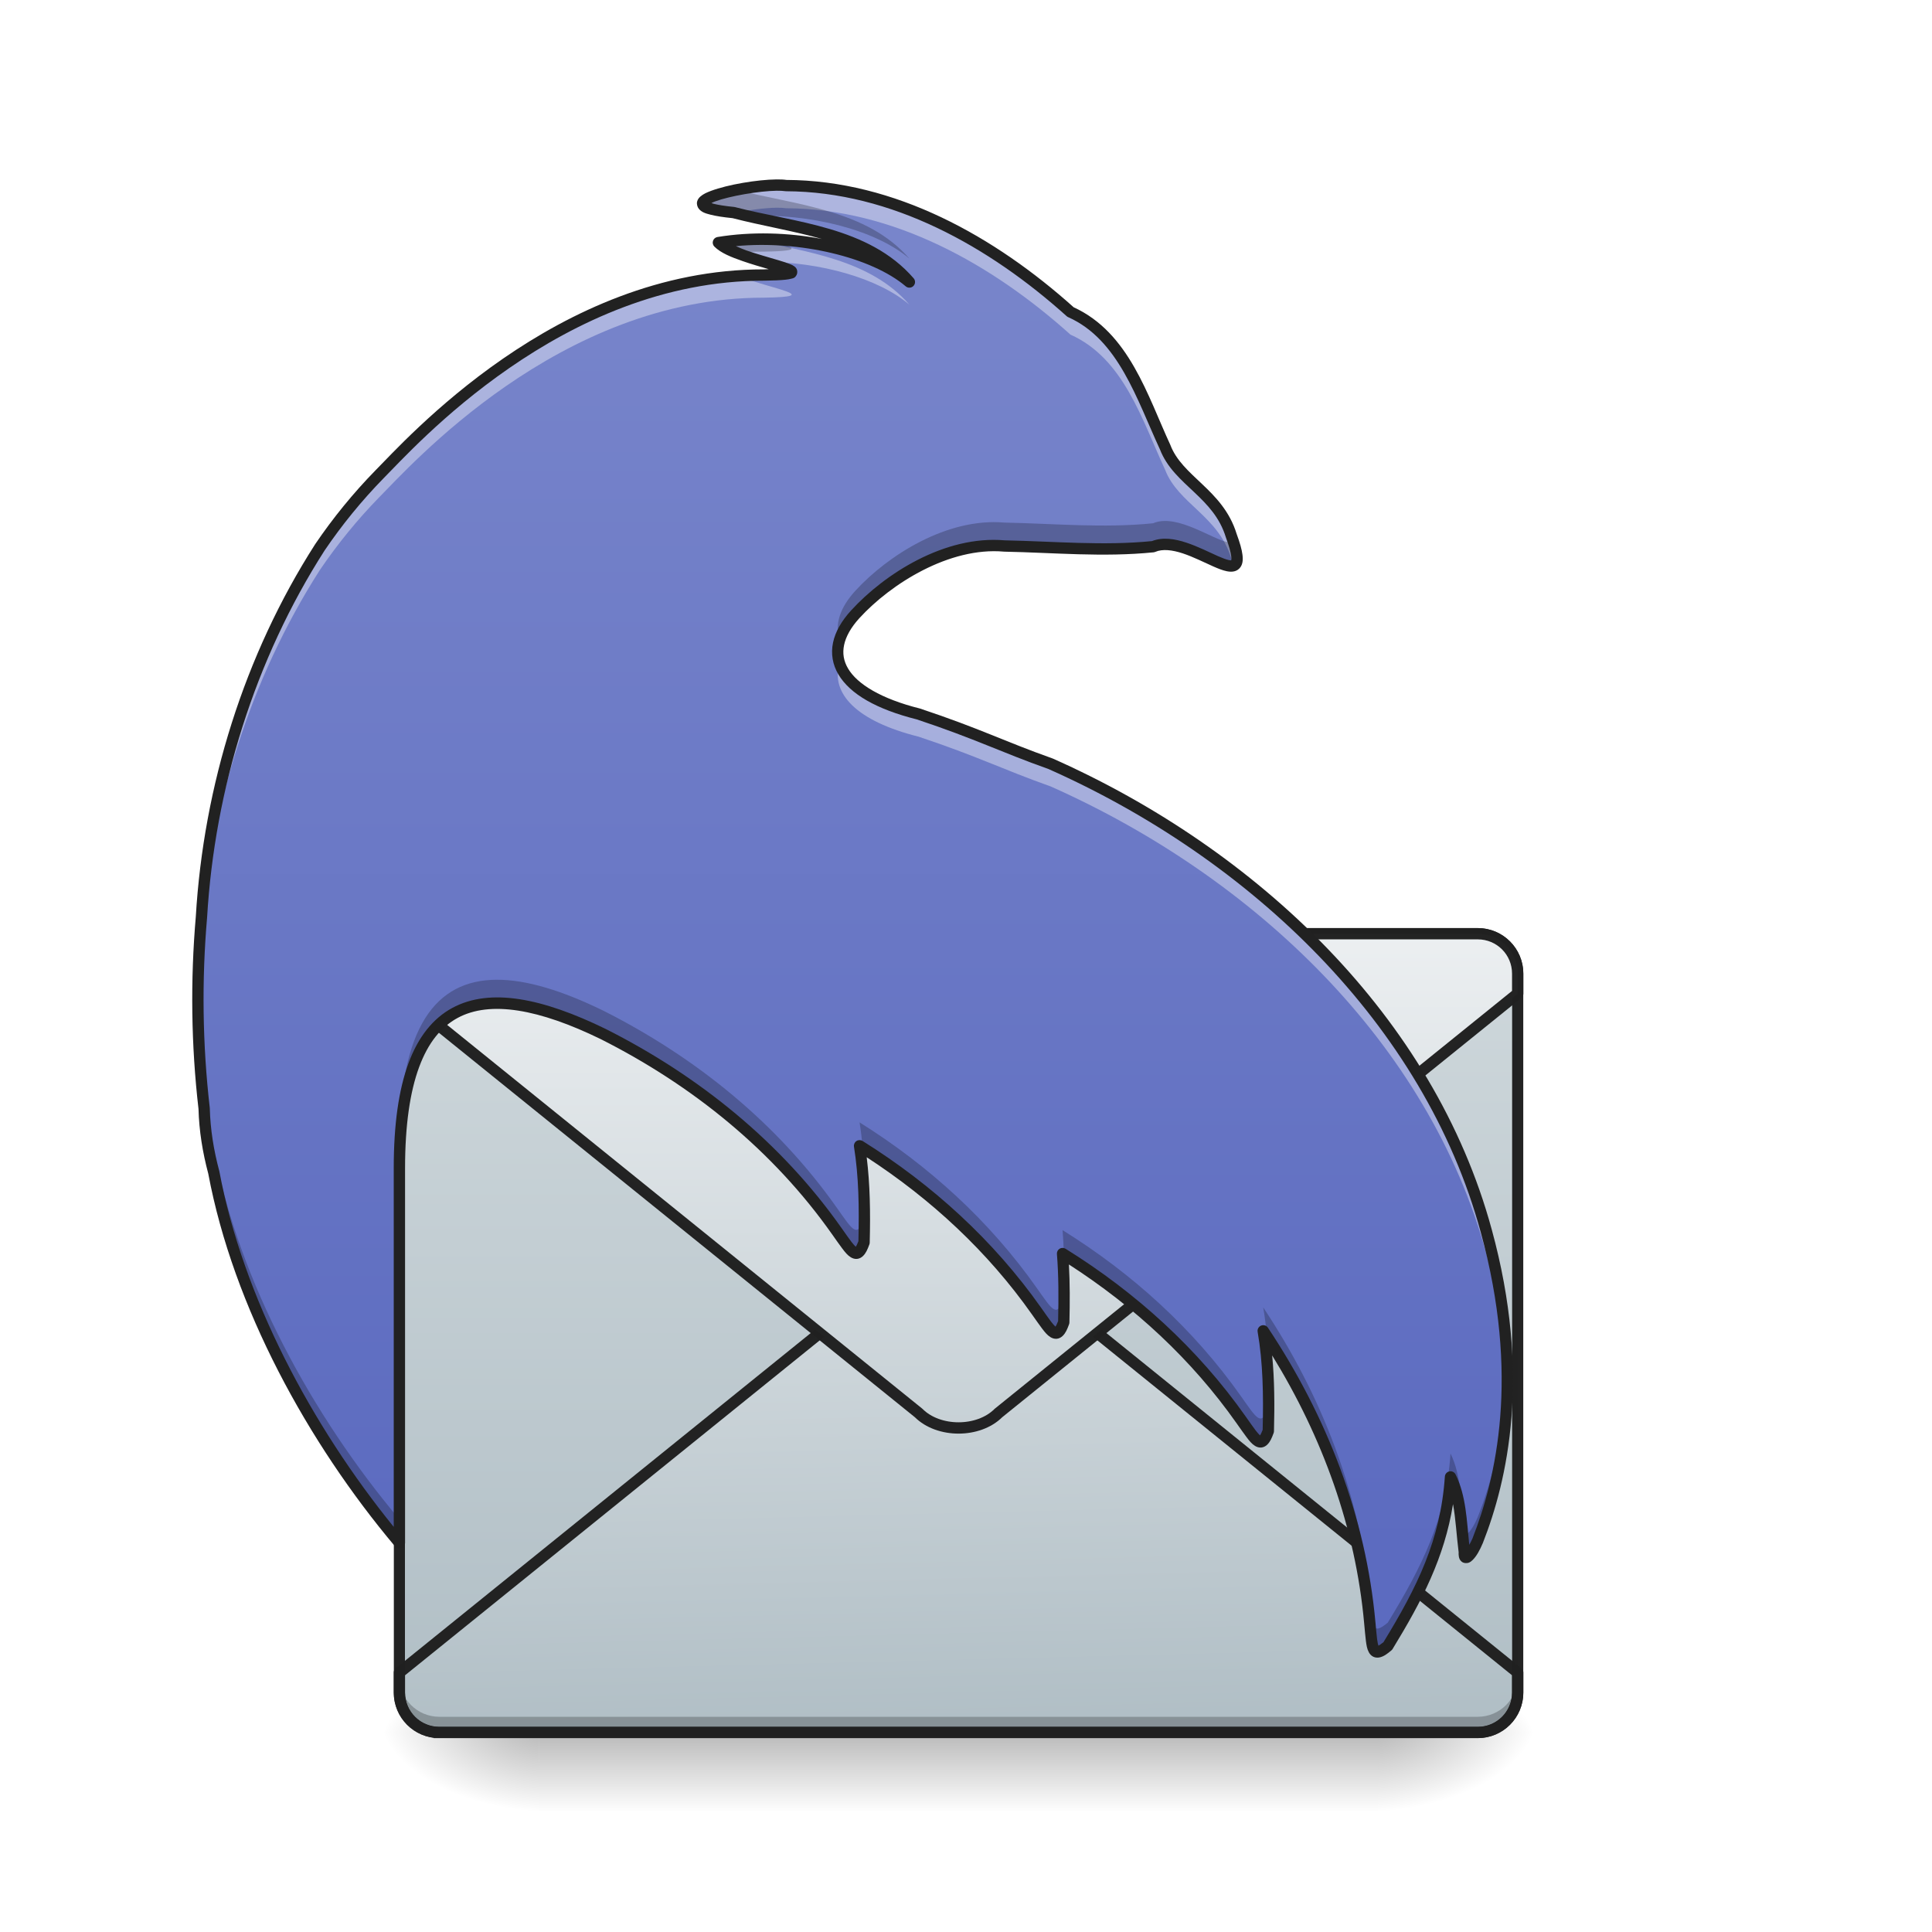
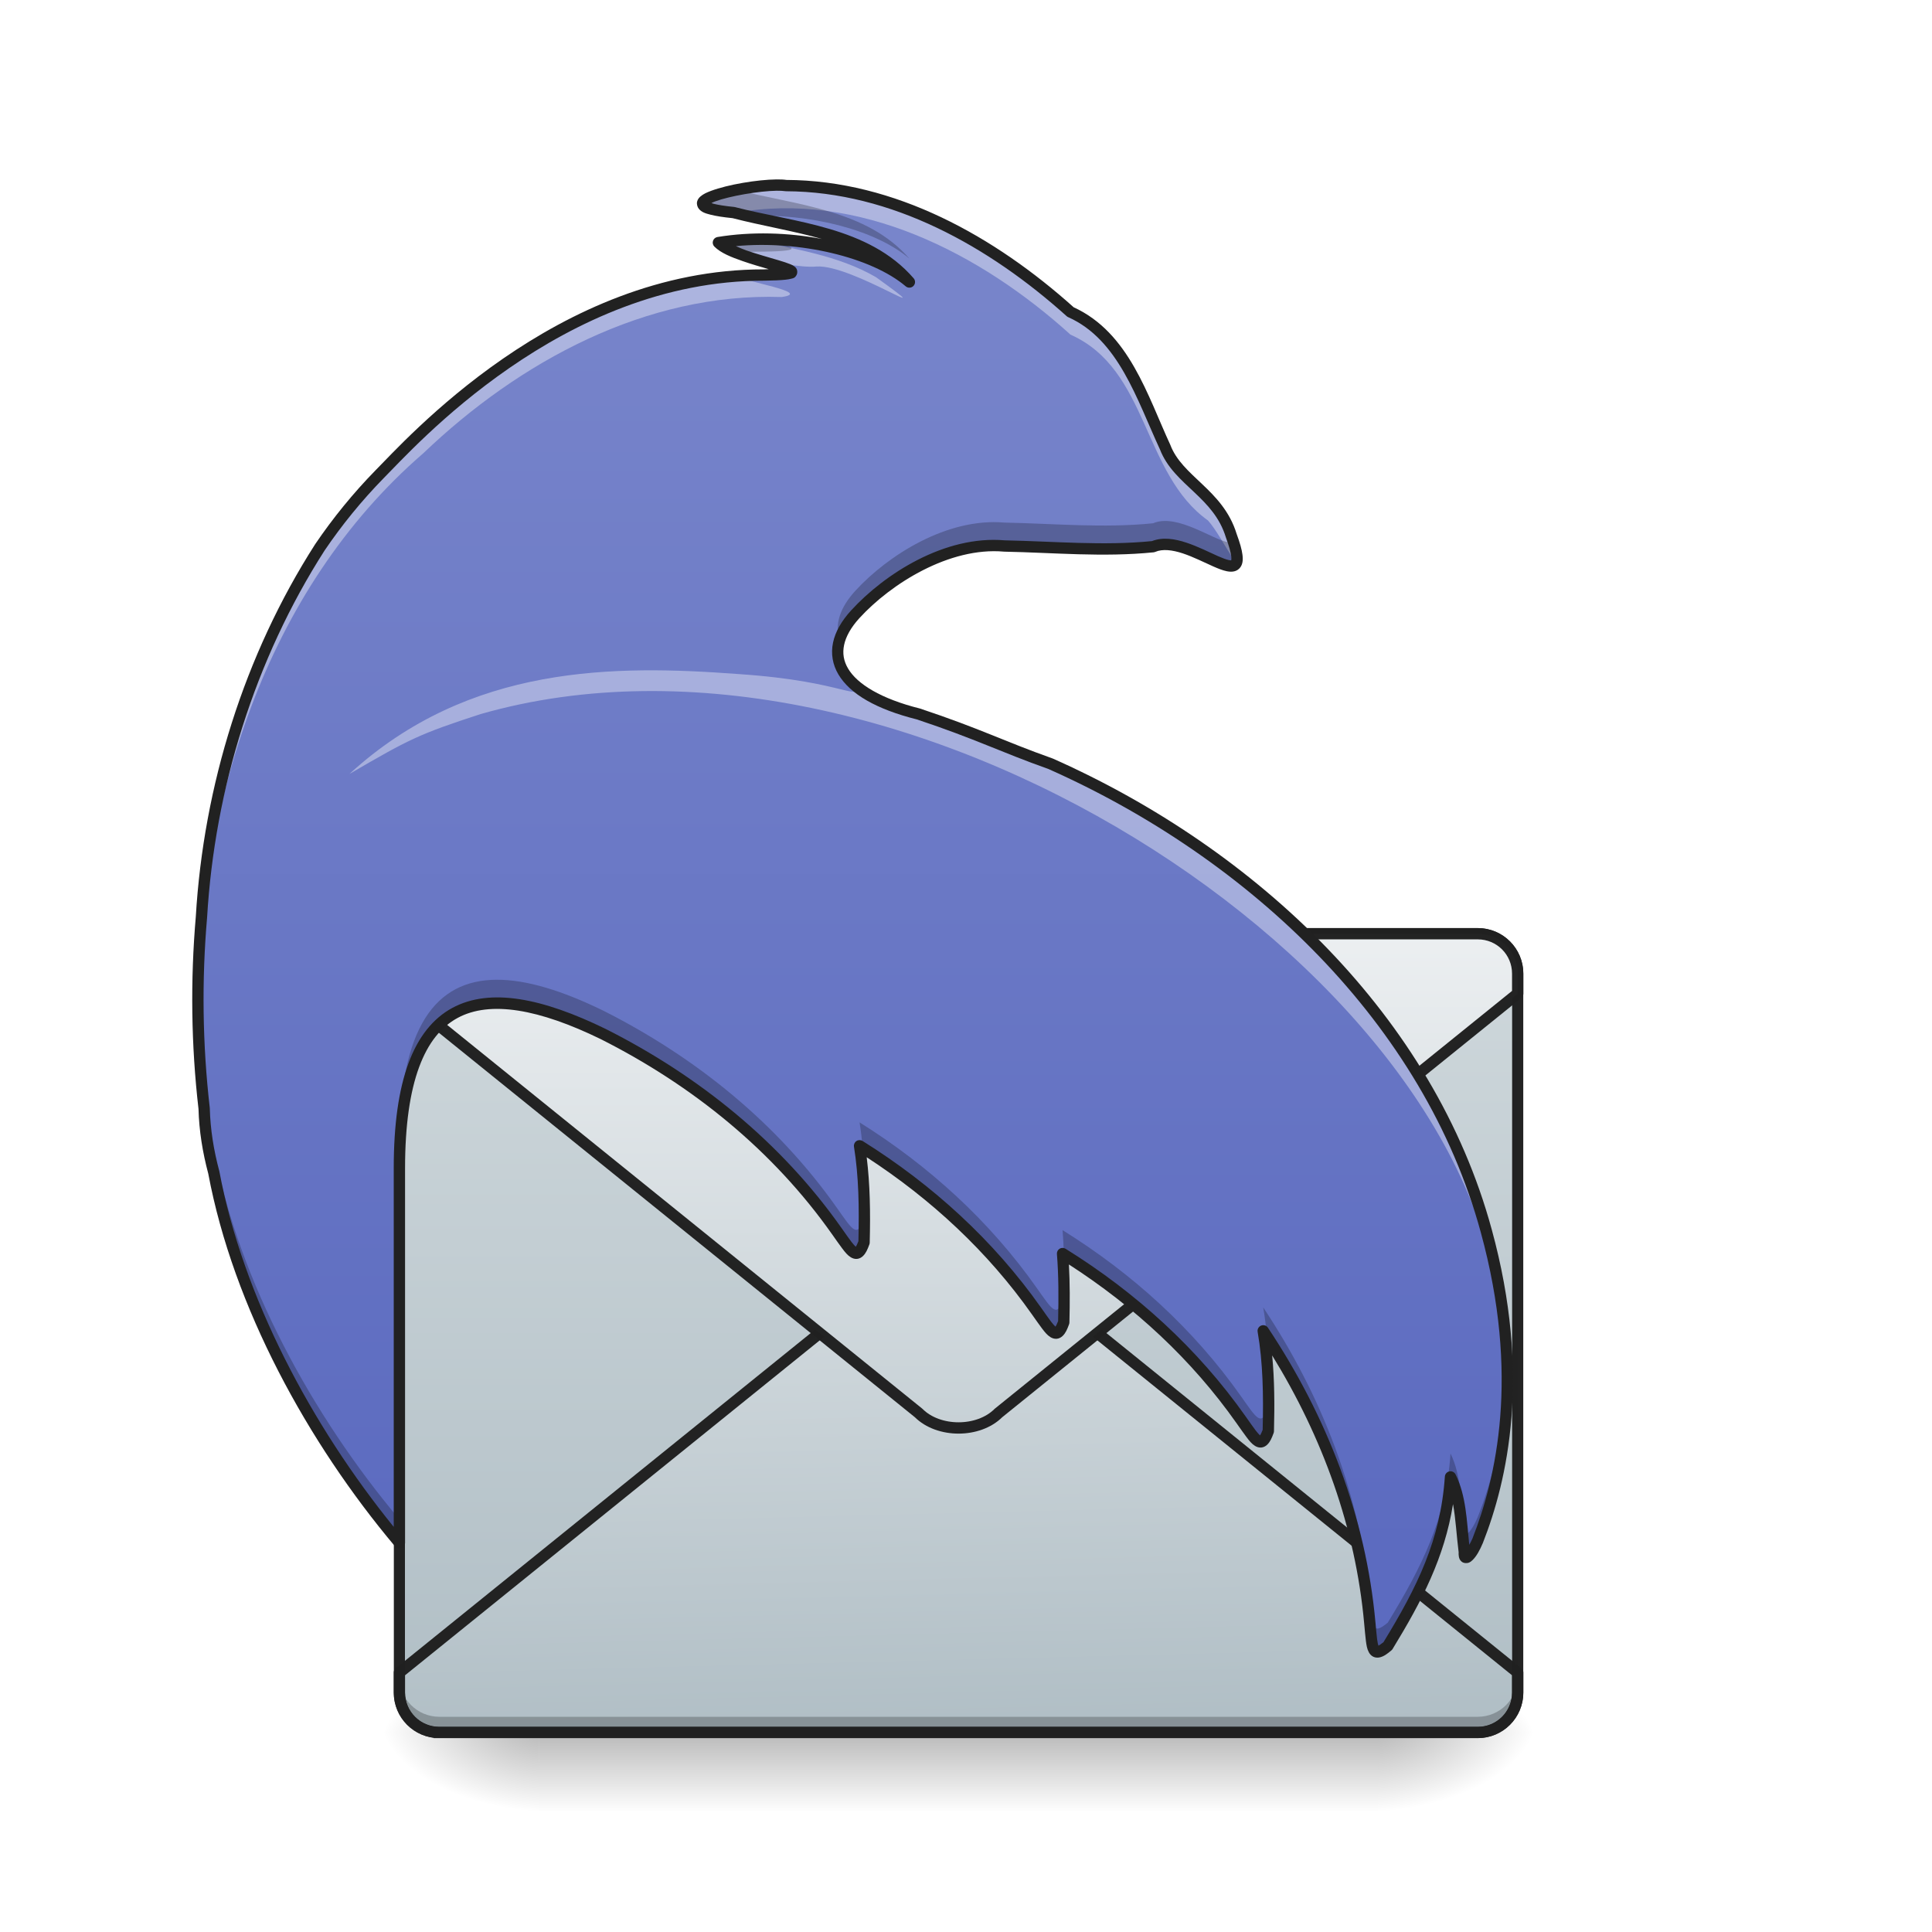
<svg xmlns="http://www.w3.org/2000/svg" width="512pt" height="512pt" viewBox="0 0 512 512" version="1.1">
  <defs>
    <radialGradient id="radial0" gradientUnits="userSpaceOnUse" cx="450.909" cy="189.579" fx="450.909" fy="189.579" r="21.167" gradientTransform="matrix(0.00000278673,-1.250119,-2.250215,-0.00000162462,786.4608,1028.11)">
      <stop offset="0" style="stop-color:rgb(0%,0%,0%);stop-opacity:0.314;" />
      <stop offset="0.222" style="stop-color:rgb(0%,0%,0%);stop-opacity:0.275;" />
      <stop offset="1" style="stop-color:rgb(0%,0%,0%);stop-opacity:0;" />
    </radialGradient>
    <radialGradient id="radial1" gradientUnits="userSpaceOnUse" cx="450.909" cy="189.579" fx="450.909" fy="189.579" r="21.167" gradientTransform="matrix(-0.00000278673,1.250119,2.250215,0.00000162462,-278.4123,-109.8553)">
      <stop offset="0" style="stop-color:rgb(0%,0%,0%);stop-opacity:0.314;" />
      <stop offset="0.222" style="stop-color:rgb(0%,0%,0%);stop-opacity:0.275;" />
      <stop offset="1" style="stop-color:rgb(0%,0%,0%);stop-opacity:0;" />
    </radialGradient>
    <radialGradient id="radial2" gradientUnits="userSpaceOnUse" cx="450.909" cy="189.579" fx="450.909" fy="189.579" r="21.167" gradientTransform="matrix(-0.00000278673,-1.250119,2.250215,-0.00000162462,-278.4123,1028.11)">
      <stop offset="0" style="stop-color:rgb(0%,0%,0%);stop-opacity:0.314;" />
      <stop offset="0.222" style="stop-color:rgb(0%,0%,0%);stop-opacity:0.275;" />
      <stop offset="1" style="stop-color:rgb(0%,0%,0%);stop-opacity:0;" />
    </radialGradient>
    <radialGradient id="radial3" gradientUnits="userSpaceOnUse" cx="450.909" cy="189.579" fx="450.909" fy="189.579" r="21.167" gradientTransform="matrix(0.00000278673,1.250119,-2.250215,0.00000162462,786.4608,-109.8553)">
      <stop offset="0" style="stop-color:rgb(0%,0%,0%);stop-opacity:0.314;" />
      <stop offset="0.222" style="stop-color:rgb(0%,0%,0%);stop-opacity:0.275;" />
      <stop offset="1" style="stop-color:rgb(0%,0%,0%);stop-opacity:0;" />
    </radialGradient>
    <linearGradient id="linear0" gradientUnits="userSpaceOnUse" x1="255.323" y1="233.5" x2="255.323" y2="254.667" gradientTransform="matrix(0.213761,0,0,1.000095,199.4462,225.6049)">
      <stop offset="0" style="stop-color:rgb(0%,0%,0%);stop-opacity:0.275;" />
      <stop offset="1" style="stop-color:rgb(0%,0%,0%);stop-opacity:0;" />
    </linearGradient>
    <linearGradient id="linear1" gradientUnits="userSpaceOnUse" x1="677.333" y1="212.333" x2="677.333" y2="0.667" gradientTransform="matrix(1.000095,0,0,1.000095,-423.3738,246.7736)">
      <stop offset="0" style="stop-color:rgb(69.02%,74.51%,77.255%);stop-opacity:1;" />
      <stop offset="1" style="stop-color:rgb(81.176%,84.706%,86.275%);stop-opacity:1;" />
    </linearGradient>
    <linearGradient id="linear2" gradientUnits="userSpaceOnUse" x1="682.625" y1="0.667" x2="677.333" y2="212.331" gradientTransform="matrix(1,0,0,-1,-423.3333,244.7477)">
      <stop offset="0" style="stop-color:rgb(69.02%,74.51%,77.255%);stop-opacity:1;" />
      <stop offset="1" style="stop-color:rgb(92.549%,93.725%,94.51%);stop-opacity:1;" />
    </linearGradient>
    <linearGradient id="linear3" gradientUnits="userSpaceOnUse" x1="677.333" y1="212.333" x2="677.333" y2="0.667" gradientTransform="matrix(1,0,0,1,-423.3333,31.75)">
      <stop offset="0" style="stop-color:rgb(69.02%,74.51%,77.255%);stop-opacity:1;" />
      <stop offset="1" style="stop-color:rgb(92.549%,93.725%,94.51%);stop-opacity:1;" />
    </linearGradient>
    <linearGradient id="linear4" gradientUnits="userSpaceOnUse" x1="254" y1="196.458" x2="254" y2="-163.375" gradientTransform="matrix(1.000095,0,0,1.000095,-0.00110678,215.0205)">
      <stop offset="0" style="stop-color:rgb(36.078%,41.961%,75.294%);stop-opacity:1;" />
      <stop offset="1" style="stop-color:rgb(47.451%,52.549%,79.608%);stop-opacity:1;" />
    </linearGradient>
  </defs>
  <g id="surface1">
    <path style=" stroke:none;fill-rule:nonzero;fill:url(#radial0);" d="M 365.16 459.129 L 407.496 459.129 L 407.496 437.957 L 365.16 437.957 Z M 365.16 459.129 " />
    <path style=" stroke:none;fill-rule:nonzero;fill:url(#radial1);" d="M 142.887 459.129 L 100.551 459.129 L 100.551 480.297 L 142.887 480.297 Z M 142.887 459.129 " />
    <path style=" stroke:none;fill-rule:nonzero;fill:url(#radial2);" d="M 142.887 459.129 L 100.551 459.129 L 100.551 437.957 L 142.887 437.957 Z M 142.887 459.129 " />
    <path style=" stroke:none;fill-rule:nonzero;fill:url(#radial3);" d="M 365.16 459.129 L 407.496 459.129 L 407.496 480.297 L 365.16 480.297 Z M 365.16 459.129 " />
    <path style=" stroke:none;fill-rule:nonzero;fill:url(#linear0);" d="M 142.887 453.836 L 365.16 453.836 L 365.16 480.297 L 142.887 480.297 Z M 142.887 453.836 " />
    <path style=" stroke:none;fill-rule:nonzero;fill:url(#linear1);" d="M 116.43 247.441 L 391.621 247.441 C 397.465 247.441 402.203 252.18 402.203 258.023 L 402.203 448.543 C 402.203 454.387 397.465 459.129 391.621 459.129 L 116.43 459.129 C 110.582 459.129 105.844 454.387 105.844 448.543 L 105.844 258.023 C 105.844 252.18 110.582 247.441 116.43 247.441 Z M 116.43 247.441 " />
    <path style="fill-rule:nonzero;fill:url(#linear2);stroke-width:3;stroke-linecap:square;stroke-linejoin:round;stroke:rgb(12.941%,12.941%,12.941%);stroke-opacity:0.988;stroke-miterlimit:4;" d="M 116.419 244.081 L 391.584 244.081 C 397.446 244.081 402.169 239.359 402.169 233.496 L 402.169 228.208 L 264.584 117.082 C 259.292 111.789 248.707 111.789 243.418 117.082 L 105.834 228.208 L 105.834 233.496 C 105.834 239.359 110.552 244.081 116.419 244.081 Z M 116.419 244.081 " transform="matrix(1.000095,0,0,1.000095,0,215.0205)" />
    <path style=" stroke:none;fill-rule:nonzero;fill:rgb(0%,0%,0%);fill-opacity:0.235;" d="M 105.844 444.383 L 105.844 449.672 C 105.844 455.539 110.562 460.258 116.43 460.258 L 391.621 460.258 C 397.484 460.258 402.203 455.539 402.203 449.672 L 402.203 444.383 C 402.203 450.246 397.484 454.965 391.621 454.965 L 116.43 454.965 C 110.562 454.965 105.844 450.246 105.844 444.383 Z M 105.844 444.383 " />
    <path style=" stroke:none;fill-rule:nonzero;fill:rgb(12.941%,12.941%,12.941%);fill-opacity:0.988;" d="M 116.426 245.965 C 109.773 245.965 104.371 251.371 104.371 258.023 L 104.371 448.543 C 104.371 455.199 109.773 460.602 116.426 460.602 L 391.621 460.602 C 398.277 460.602 403.68 455.199 403.68 448.543 L 403.68 258.023 C 403.68 251.371 398.277 245.965 391.621 245.965 Z M 116.426 248.914 L 391.621 248.914 C 396.695 248.914 400.73 252.953 400.73 258.023 L 400.73 448.543 C 400.73 453.617 396.695 457.652 391.621 457.652 L 116.426 457.652 C 111.355 457.652 107.316 453.617 107.316 448.543 L 107.316 258.023 C 107.316 252.953 111.355 248.914 116.426 248.914 Z M 116.426 248.914 " />
    <path style="fill-rule:nonzero;fill:url(#linear3);stroke-width:3;stroke-linecap:square;stroke-linejoin:round;stroke:rgb(12.941%,12.941%,12.941%);stroke-opacity:0.988;stroke-miterlimit:4;" d="M 116.419 32.418 L 391.584 32.418 C 397.446 32.418 402.169 37.136 402.169 42.999 L 402.169 48.291 L 264.584 159.417 C 259.292 164.71 248.707 164.71 243.418 159.417 L 105.834 48.291 L 105.834 42.999 C 105.834 37.136 110.552 32.418 116.419 32.418 Z M 116.419 32.418 " transform="matrix(1.000095,0,0,1.000095,0,215.0205)" />
    <path style=" stroke:none;fill-rule:nonzero;fill:url(#linear4);" d="M 205.789 49.047 C 196.137 49.168 174.312 54.344 194.398 56.336 C 210.348 60.492 229.574 61.551 240.996 74.734 C 230.578 65.871 208.707 61.285 190.379 64.293 C 195.59 69.469 222.547 72.574 202.492 72.887 C 148.18 72.797 108.488 117.781 100.551 125.719 C 94.703 131.703 89.414 138.211 84.781 145.039 C 66.125 174.152 55.41 208.66 53.391 243 C 51.938 259.773 52.148 276.855 54.098 293.75 C 54.242 299.43 55.16 305.105 56.656 310.699 C 63.227 345.762 82.891 381.551 105.844 408.852 L 105.844 309.625 C 105.844 263.316 127.012 258.023 159.828 274.016 C 184.422 286.41 205.992 303.867 221.789 326.305 C 225.973 332.199 227.105 334.383 228.984 329.262 C 229.219 320.047 229.09 311.734 227.793 303.641 C 246.133 315.113 262.223 329.738 274.711 347.473 C 278.895 353.367 280.027 355.551 281.906 350.43 C 282.07 343.992 282.055 337.992 281.59 332.203 C 300.102 343.715 316.34 358.426 328.918 376.293 C 333.105 382.188 334.234 384.371 336.117 379.25 C 336.359 369.68 336.211 361.078 334.766 352.688 C 350.277 375.996 360.512 402.293 363.012 430.066 C 363.691 437.262 363.578 439.719 367.77 436.223 C 376.848 421.375 383.219 408.66 384.402 391.402 C 387.238 397.16 387.168 404.258 388.059 411.305 C 387.859 414.473 390.02 412.051 391.59 408.324 C 397.961 392.152 404.383 364.531 393.875 326.199 C 378.684 270.418 332.285 226.355 278.441 202.41 C 265.371 197.77 259.316 194.52 243.441 189.227 C 222.27 183.934 216.98 173.352 226.676 162.766 C 235.25 153.406 250.988 143.348 266.176 144.695 C 279.336 144.953 292.406 146.207 305.562 144.879 C 315.434 140.625 333.148 160.469 326.301 141.969 C 322.855 130.672 312.211 127.492 308.77 118.492 C 302.656 105.305 297.816 88.984 283.684 82.68 C 263.004 64.098 236.816 49.293 208.332 49.18 C 207.656 49.074 206.785 49.035 205.789 49.047 Z M 311.98 123.789 L 312 123.801 Z M 311.98 123.789 " />
-     <path style=" stroke:none;fill-rule:nonzero;fill:rgb(100%,100%,100%);fill-opacity:0.392;" d="M 205.789 49.047 C 196.137 49.168 174.312 54.344 194.398 56.336 C 194.504 56.363 194.609 56.387 194.711 56.414 C 198.484 55.629 202.742 55.086 205.789 55.047 C 206.785 55.035 207.656 55.078 208.332 55.184 C 236.816 55.293 263.004 70.098 283.684 88.68 C 297.816 94.984 302.656 111.309 308.77 124.496 C 312.211 133.492 322.855 136.672 326.301 147.969 C 326.559 148.656 326.773 149.285 326.961 149.871 C 328.211 149.352 328.23 147.184 326.301 141.969 C 322.855 130.672 312.211 127.492 308.77 118.492 C 302.656 105.305 297.816 88.984 283.684 82.68 C 263.004 64.098 236.816 49.293 208.332 49.18 C 207.656 49.074 206.785 49.035 205.789 49.047 Z M 198.965 63.438 C 196.055 63.555 193.176 63.832 190.379 64.293 C 192.426 66.324 197.785 68.027 202.375 69.375 C 217.469 69.426 232.789 73.754 240.996 80.738 C 230.645 68.789 213.887 66.797 198.965 63.438 Z M 195.52 73.125 C 144.805 76.625 108.145 118.125 100.551 125.719 C 94.703 131.703 89.414 138.211 84.781 145.039 C 66.125 174.152 55.41 208.66 53.391 243 C 52.68 251.215 52.371 259.504 52.465 267.809 C 52.543 261.516 52.852 255.234 53.391 249 C 55.41 214.66 66.125 180.152 84.781 151.039 C 89.414 144.215 94.703 137.703 100.551 131.723 C 108.488 123.781 148.18 78.801 202.492 78.887 C 218.566 78.637 204.445 76.59 195.52 73.125 Z M 311.98 123.789 L 312 123.801 Z M 222.457 175.715 C 220.086 183.762 226.941 191.102 243.441 195.227 C 259.316 200.52 265.371 203.77 278.441 208.414 C 332.285 232.355 378.684 276.422 393.875 332.199 C 397.566 345.676 399.168 357.824 399.414 368.617 C 399.699 356.387 398.27 342.23 393.875 326.199 C 378.684 270.418 332.285 226.355 278.441 202.41 C 265.371 197.77 259.316 194.52 243.441 189.227 C 231.164 186.156 224.23 181.309 222.457 175.715 Z M 227.793 309.645 C 228.617 314.785 228.969 320.023 229.055 325.52 C 229.129 320.156 229.031 315.082 228.594 310.148 C 228.324 309.98 228.059 309.809 227.793 309.645 Z M 281.59 338.203 C 281.812 340.988 281.93 343.82 281.977 346.727 C 282.016 343.883 282.008 341.117 281.926 338.414 C 281.812 338.344 281.703 338.273 281.59 338.203 Z M 334.766 358.688 C 335.711 364.18 336.102 369.762 336.188 375.648 C 336.262 370.238 336.164 365.121 335.723 360.148 C 335.406 359.66 335.09 359.176 334.766 358.688 Z M 334.766 358.688 " />
+     <path style=" stroke:none;fill-rule:nonzero;fill:rgb(100%,100%,100%);fill-opacity:0.392;" d="M 205.789 49.047 C 198.77 47.988 175.512 54.832 194.711 56.414 C 227.559 50.43 259.922 67.148 283.684 88.68 C 304.426 97.879 302.719 125.52 320.148 137.949 C 324.449 142.805 330.184 156.59 326.301 141.969 C 314.441 126.949 304.516 110.91 296.219 93.305 C 284.492 81.363 270.332 71.48 255.969 62.633 C 240.703 53.984 223.398 48.91 205.789 49.047 Z M 198.965 63.438 C 179.449 64.305 209.113 71.422 216.367 70.629 C 225.945 69.996 251.531 87.457 232.16 73.465 C 222.031 67.578 210.203 65.996 198.965 63.438 Z M 195.52 73.125 C 150.496 76.719 113.109 108.047 86.547 142.492 C 61.652 179.082 51.766 223.996 52.465 267.809 C 52.543 213.582 70.129 156.484 112.191 120.105 C 137.59 95.84 171.195 77.523 207.172 78.711 C 215.77 77.484 196.223 74.527 195.52 73.125 Z M 311.98 123.789 L 312 123.801 Z M 227.75 181.004 C 227.562 186.582 225.254 180.625 195.809 178.641 C 163.02 176.199 124.367 175.996 92.613 205.102 C 108.488 195.84 111.137 194.52 127.355 189.242 C 238.148 157.473 388.977 255.379 397.582 349.121 C 399.168 357.18 399.777 378.008 399.277 358.883 C 396.508 300.816 358.441 249.391 310.129 219.422 C 286.488 203.527 259.098 195.18 232.648 185.461 C 228.375 183.363 229.332 185.715 227.75 181.004 Z M 227.793 308.91 C 229.059 322.004 229.367 328.891 228.836 313.477 C 228.406 312.082 229.281 309.676 227.793 308.91 Z M 281.59 337.473 C 281.684 350.211 282.668 346.953 281.59 337.473 Z M 104.527 339.277 C 104.445 361.594 105.59 383.914 105.844 406.207 C 105.824 383.891 104.625 361.594 104.527 339.277 Z M 334.766 357.957 C 335.836 361.863 336.43 384.719 336.168 368.57 C 335.699 365.105 336.719 360.977 334.766 357.957 Z M 334.766 357.957 " />
    <path style=" stroke:none;fill-rule:nonzero;fill:rgb(0%,0%,0%);fill-opacity:0.235;" d="M 195.156 50.324 C 186.754 52.016 180.406 54.945 194.398 56.336 C 195.66 56.664 196.941 56.973 198.238 57.27 C 214.605 56.453 232.035 60.91 240.996 68.531 C 229.754 55.555 210.953 54.32 195.156 50.324 Z M 202.758 63.375 C 198.566 63.34 194.387 63.633 190.379 64.293 C 191.344 65.25 193.059 66.141 195.078 66.949 C 197.52 66.773 199.988 66.68 202.492 66.684 C 214.238 66.5 209.777 65.336 203.086 63.379 C 202.977 63.379 202.867 63.375 202.758 63.375 Z M 311.98 117.586 L 312 117.598 Z M 308.52 138.062 C 307.484 138.09 306.488 138.273 305.562 138.676 C 292.406 140.004 279.336 138.75 266.176 138.492 C 250.988 137.145 235.25 147.203 226.676 156.562 C 222.57 161.043 221.152 165.527 222.488 169.605 C 223.172 167.363 224.57 165.062 226.676 162.766 C 235.25 153.406 250.988 143.348 266.176 144.695 C 279.336 144.953 292.406 146.207 305.562 144.879 C 315.105 140.766 331.977 159.172 326.902 143.688 C 324.078 144.723 315.375 137.887 308.52 138.062 Z M 131.625 259.641 C 115.398 259.711 105.844 272.309 105.844 303.422 L 105.844 309.625 C 105.844 263.316 127.012 258.023 159.828 274.016 C 184.422 286.41 205.992 303.867 221.789 326.305 C 225.973 332.199 227.105 334.383 228.984 329.262 C 229.07 325.879 229.105 322.617 229.055 319.441 C 229.039 320.633 229.016 321.836 228.984 323.055 C 227.105 328.176 225.973 325.996 221.789 320.102 C 205.992 297.66 184.422 280.207 159.828 267.812 C 149.062 262.562 139.547 259.609 131.625 259.641 Z M 52.465 261.75 C 52.336 272.406 52.871 283.117 54.098 293.75 C 54.242 299.43 55.16 305.105 56.656 310.699 C 63.227 345.762 82.891 381.551 105.844 408.852 L 105.844 402.648 C 82.891 375.348 63.227 339.559 56.656 304.496 C 55.16 298.902 54.242 293.227 54.098 287.543 C 53.109 278.973 52.57 270.352 52.465 261.75 Z M 227.793 297.438 C 228.148 299.656 228.414 301.895 228.609 304.16 C 246.609 315.555 262.41 330.004 274.711 347.473 C 278.895 353.367 280.027 355.551 281.906 350.43 C 281.992 347.055 282.027 343.809 281.977 340.645 C 281.961 341.824 281.938 343.016 281.906 344.227 C 280.027 349.348 278.895 347.164 274.711 341.27 C 262.223 323.535 246.133 308.91 227.793 297.438 Z M 281.59 326 C 281.762 328.109 281.867 330.246 281.93 332.418 C 300.301 343.898 316.418 358.535 328.918 376.293 C 333.105 382.188 334.234 384.371 336.117 379.25 C 336.203 375.906 336.238 372.684 336.188 369.547 C 336.172 370.699 336.148 371.863 336.117 373.043 C 334.234 378.168 333.105 375.984 328.918 370.09 C 316.34 352.223 300.102 337.512 281.59 326 Z M 334.766 346.484 C 335.203 349.023 335.52 351.582 335.746 354.184 C 350.707 377.117 360.566 402.883 363.012 430.066 C 363.691 437.262 363.578 439.719 367.77 436.223 C 376.848 421.375 383.219 408.66 384.402 391.402 C 387.238 397.16 387.168 404.258 388.059 411.305 C 387.859 414.473 390.02 412.051 391.59 408.324 C 395.727 397.82 399.887 382.484 399.414 362.523 C 399.004 379.484 395.289 392.73 391.59 402.121 C 390.02 405.848 387.859 408.27 388.059 405.102 C 387.168 398.055 387.238 390.953 384.402 385.199 C 383.219 402.457 376.848 415.172 367.77 430.02 C 363.578 433.516 363.691 431.059 363.012 423.863 C 360.512 396.09 350.277 369.793 334.766 346.484 Z M 334.766 346.484 " />
    <path style=" stroke:none;fill-rule:nonzero;fill:rgb(12.941%,12.941%,12.941%);fill-opacity:1;" d="M 205.77 47.547 C 200.691 47.609 192.891 48.906 188.414 50.586 C 187.297 51.004 186.391 51.414 185.652 52.047 C 185.285 52.363 184.91 52.766 184.746 53.406 C 184.578 54.051 184.805 54.855 185.188 55.324 C 185.953 56.258 186.93 56.547 188.355 56.91 C 189.758 57.266 191.645 57.562 194.133 57.812 C 201.832 59.812 210.102 61.148 217.84 63.332 C 208.898 61.617 199.141 61.336 190.133 62.812 C 189.578 62.902 189.121 63.301 188.949 63.836 C 188.777 64.371 188.922 64.961 189.32 65.355 C 191.031 67.055 193.781 68.145 196.797 69.191 C 199.164 70.016 201.574 70.707 203.711 71.332 C 203.211 71.344 203.051 71.379 202.469 71.387 C 174.91 71.352 151.137 82.727 133.281 95.059 C 115.418 107.395 103.344 120.809 99.492 124.66 C 93.566 130.719 88.219 137.297 83.539 144.195 C 64.711 173.574 53.93 208.32 51.891 242.91 C 50.438 259.758 50.648 276.918 52.605 293.887 C 52.758 299.648 53.688 305.387 55.191 311.027 C 61.84 346.426 81.609 382.359 104.695 409.816 C 105.102 410.301 105.766 410.477 106.355 410.262 C 106.949 410.043 107.344 409.48 107.344 408.852 L 107.344 309.625 C 107.344 298.16 108.664 289.309 111.07 282.797 C 113.477 276.281 116.91 272.137 121.246 269.777 C 129.918 265.059 142.93 267.453 159.164 275.359 C 183.559 287.656 204.926 304.957 220.562 327.168 C 221.605 328.637 222.461 329.883 223.219 330.879 C 223.98 331.879 224.586 332.648 225.465 333.191 C 225.902 333.461 226.473 333.676 227.105 333.625 C 227.738 333.574 228.309 333.246 228.699 332.863 C 229.484 332.102 229.895 331.137 230.395 329.777 C 230.449 329.625 230.48 329.461 230.484 329.297 C 230.688 321.266 230.57 313.879 229.684 306.68 C 246.746 317.785 261.742 331.66 273.48 348.336 C 274.527 349.805 275.383 351.051 276.141 352.051 C 276.898 353.047 277.508 353.816 278.383 354.359 C 278.824 354.629 279.395 354.844 280.027 354.793 C 280.66 354.742 281.23 354.414 281.621 354.031 C 282.406 353.27 282.816 352.305 283.316 350.945 C 283.371 350.793 283.402 350.629 283.406 350.465 C 283.543 345.098 283.539 340.023 283.27 335.094 C 300.59 346.266 315.809 360.273 327.691 377.156 C 328.738 378.625 329.594 379.871 330.352 380.867 C 331.109 381.867 331.719 382.637 332.594 383.18 C 333.031 383.449 333.602 383.664 334.238 383.613 C 334.871 383.562 335.441 383.234 335.832 382.852 C 336.617 382.09 337.027 381.125 337.527 379.766 C 337.582 379.613 337.613 379.449 337.617 379.285 C 337.797 372.195 337.758 365.602 337.137 359.199 C 350.484 380.879 359.242 404.934 361.516 430.199 C 361.688 431.996 361.805 433.5 361.965 434.746 C 362.121 435.988 362.266 436.961 362.754 437.867 C 362.996 438.32 363.383 438.789 363.957 439.062 C 364.531 439.336 365.188 439.336 365.719 439.203 C 366.781 438.934 367.617 438.301 368.727 437.375 C 368.855 437.27 368.961 437.145 369.047 437.008 C 376.891 424.18 382.797 412.734 385.066 398.602 C 385.789 402.574 386 406.984 386.57 411.492 L 386.562 411.211 C 386.531 411.684 386.535 412.094 386.613 412.516 C 386.691 412.934 386.832 413.438 387.363 413.867 C 387.895 414.297 388.727 414.312 389.188 414.145 C 389.648 413.977 389.926 413.742 390.191 413.488 C 391.254 412.48 392.137 410.891 392.973 408.91 C 399.441 392.48 405.918 364.465 395.32 325.801 L 395.32 325.805 C 379.98 269.473 333.227 225.133 279.051 201.043 C 279.016 201.023 278.977 201.012 278.941 201 C 265.941 196.383 259.855 193.117 243.914 187.805 C 243.879 187.789 243.84 187.781 243.805 187.77 C 233.418 185.176 227.184 181.262 224.773 177.211 C 223.566 175.188 223.23 173.148 223.695 170.93 C 224.16 168.707 225.488 166.281 227.781 163.777 C 236.102 154.699 251.602 144.906 266.043 146.188 C 266.078 146.191 266.109 146.195 266.145 146.195 C 279.23 146.453 292.363 147.719 305.715 146.371 C 305.867 146.355 306.016 146.316 306.156 146.254 C 308.086 145.426 310.672 145.734 313.461 146.656 C 316.246 147.578 319.125 149.051 321.598 150.141 C 322.832 150.684 323.961 151.137 325.043 151.367 C 326.125 151.594 327.406 151.633 328.371 150.719 C 329.332 149.805 329.449 148.492 329.27 147.047 C 329.098 145.621 328.59 143.848 327.73 141.512 C 325.891 135.5 322.113 131.637 318.566 128.281 C 315.012 124.918 311.727 122.031 310.172 117.957 C 310.16 117.926 310.145 117.895 310.133 117.863 C 304.125 104.902 299.234 88.152 284.535 81.43 C 263.703 62.754 237.27 47.793 208.34 47.68 L 208.562 47.699 C 207.754 47.574 206.82 47.535 205.77 47.547 Z M 205.805 50.547 C 206.754 50.535 207.559 50.578 208.102 50.664 C 208.176 50.676 208.254 50.68 208.328 50.68 C 236.293 50.789 262.176 65.367 282.68 83.793 C 282.797 83.898 282.93 83.984 283.074 84.047 C 296.441 90.012 301.227 105.781 307.41 119.125 L 307.371 119.027 C 309.254 123.957 313.012 127.156 316.504 130.461 C 319.992 133.762 323.258 137.133 324.867 142.406 C 324.875 142.434 324.887 142.461 324.895 142.488 C 325.73 144.742 326.168 146.383 326.293 147.414 C 326.418 148.441 326.195 148.648 326.305 148.543 C 326.418 148.438 326.332 148.57 325.66 148.43 C 324.988 148.289 323.973 147.906 322.805 147.395 C 320.473 146.367 317.5 144.832 314.402 143.809 C 311.402 142.816 308.195 142.258 305.266 143.398 C 292.348 144.68 279.391 143.457 266.203 143.195 L 266.309 143.199 C 250.375 141.789 234.402 152.113 225.57 161.75 C 223.016 164.539 221.367 167.41 220.758 170.312 C 220.152 173.219 220.641 176.141 222.195 178.746 C 225.289 183.945 232.254 187.961 242.984 190.656 C 258.742 195.91 264.785 199.148 277.859 203.797 C 331.359 227.594 377.391 271.379 392.426 326.594 C 402.84 364.586 396.48 391.801 390.203 407.754 C 389.941 408.367 389.652 408.871 389.371 409.383 C 388.695 402.996 388.551 396.43 385.75 390.742 C 385.449 390.133 384.781 389.801 384.113 389.934 C 383.449 390.062 382.953 390.625 382.906 391.301 C 381.75 408.148 375.598 420.52 366.633 435.199 C 366.004 435.703 365.57 435.98 365.297 436.125 C 365.191 435.789 365.051 435.234 364.941 434.367 C 364.797 433.238 364.676 431.738 364.508 429.934 L 364.504 429.926 C 361.98 401.875 351.645 375.344 336.016 351.855 C 335.621 351.266 334.871 351.031 334.211 351.297 C 333.551 351.559 333.168 352.246 333.289 352.941 C 334.691 361.098 334.852 369.516 334.621 378.93 C 334.328 379.68 334.094 380.137 333.93 380.398 C 333.668 380.16 333.27 379.75 332.742 379.055 C 332.051 378.148 331.199 376.91 330.148 375.43 L 330.145 375.426 C 317.438 357.379 301.043 342.535 282.383 330.93 C 281.902 330.633 281.293 330.629 280.809 330.922 C 280.328 331.219 280.051 331.758 280.094 332.324 C 280.547 337.949 280.562 343.812 280.41 350.113 C 280.117 350.859 279.883 351.316 279.719 351.578 C 279.457 351.34 279.059 350.93 278.531 350.234 C 277.844 349.328 276.988 348.09 275.938 346.609 L 275.934 346.605 C 263.32 328.691 247.078 313.938 228.59 302.371 C 228.09 302.059 227.453 302.066 226.965 302.391 C 226.473 302.719 226.219 303.297 226.312 303.879 C 227.574 311.742 227.711 319.883 227.488 328.941 C 227.199 329.691 226.961 330.148 226.797 330.41 C 226.535 330.172 226.137 329.762 225.609 329.066 C 224.922 328.16 224.066 326.922 223.016 325.441 L 223.012 325.438 C 207.055 302.773 185.285 285.164 160.504 272.676 C 143.906 264.586 129.93 261.633 119.812 267.141 C 114.754 269.895 110.844 274.754 108.258 281.754 C 105.668 288.758 104.344 297.934 104.344 309.625 L 104.344 404.645 C 82.684 377.953 64.383 343.781 58.133 310.422 C 58.125 310.387 58.117 310.348 58.105 310.312 C 56.633 304.816 55.738 299.254 55.598 293.711 C 55.598 293.664 55.594 293.621 55.59 293.578 C 53.652 276.785 53.441 259.801 54.883 243.129 C 56.895 209.008 67.531 174.742 86.031 145.867 C 90.613 139.117 95.844 132.684 101.625 126.77 C 105.719 122.672 117.449 109.637 134.984 97.527 C 152.531 85.41 175.75 74.344 202.488 74.387 C 205.043 74.348 206.84 74.266 208.102 74.133 C 208.734 74.062 209.223 73.988 209.668 73.867 C 210.109 73.746 210.656 73.754 211.129 72.82 C 211.367 72.355 211.312 71.656 211.117 71.285 C 210.926 70.91 210.711 70.742 210.527 70.602 C 210.16 70.324 209.824 70.176 209.422 70.012 C 208.621 69.676 207.578 69.348 206.34 68.977 C 203.867 68.234 200.66 67.359 197.781 66.359 C 196.77 66.004 195.898 65.613 195.023 65.227 C 211.945 63.633 230.992 68.195 240.023 75.879 C 240.621 76.387 241.512 76.348 242.062 75.793 C 242.613 75.234 242.645 74.348 242.129 73.754 C 230.191 59.969 210.5 58.98 194.777 54.883 C 194.703 54.863 194.625 54.852 194.547 54.844 C 192.082 54.598 190.281 54.301 189.094 54 C 188.84 53.938 188.738 53.871 188.543 53.801 C 188.82 53.668 189.105 53.531 189.469 53.395 C 193.301 51.957 201.234 50.602 205.805 50.547 Z M 208.863 70.93 C 208.941 70.895 208.949 70.953 208.867 70.977 C 208.863 70.977 208.828 70.98 208.82 70.984 C 208.828 70.977 208.855 70.934 208.863 70.93 Z M 208.863 70.93 " />
  </g>
</svg>
